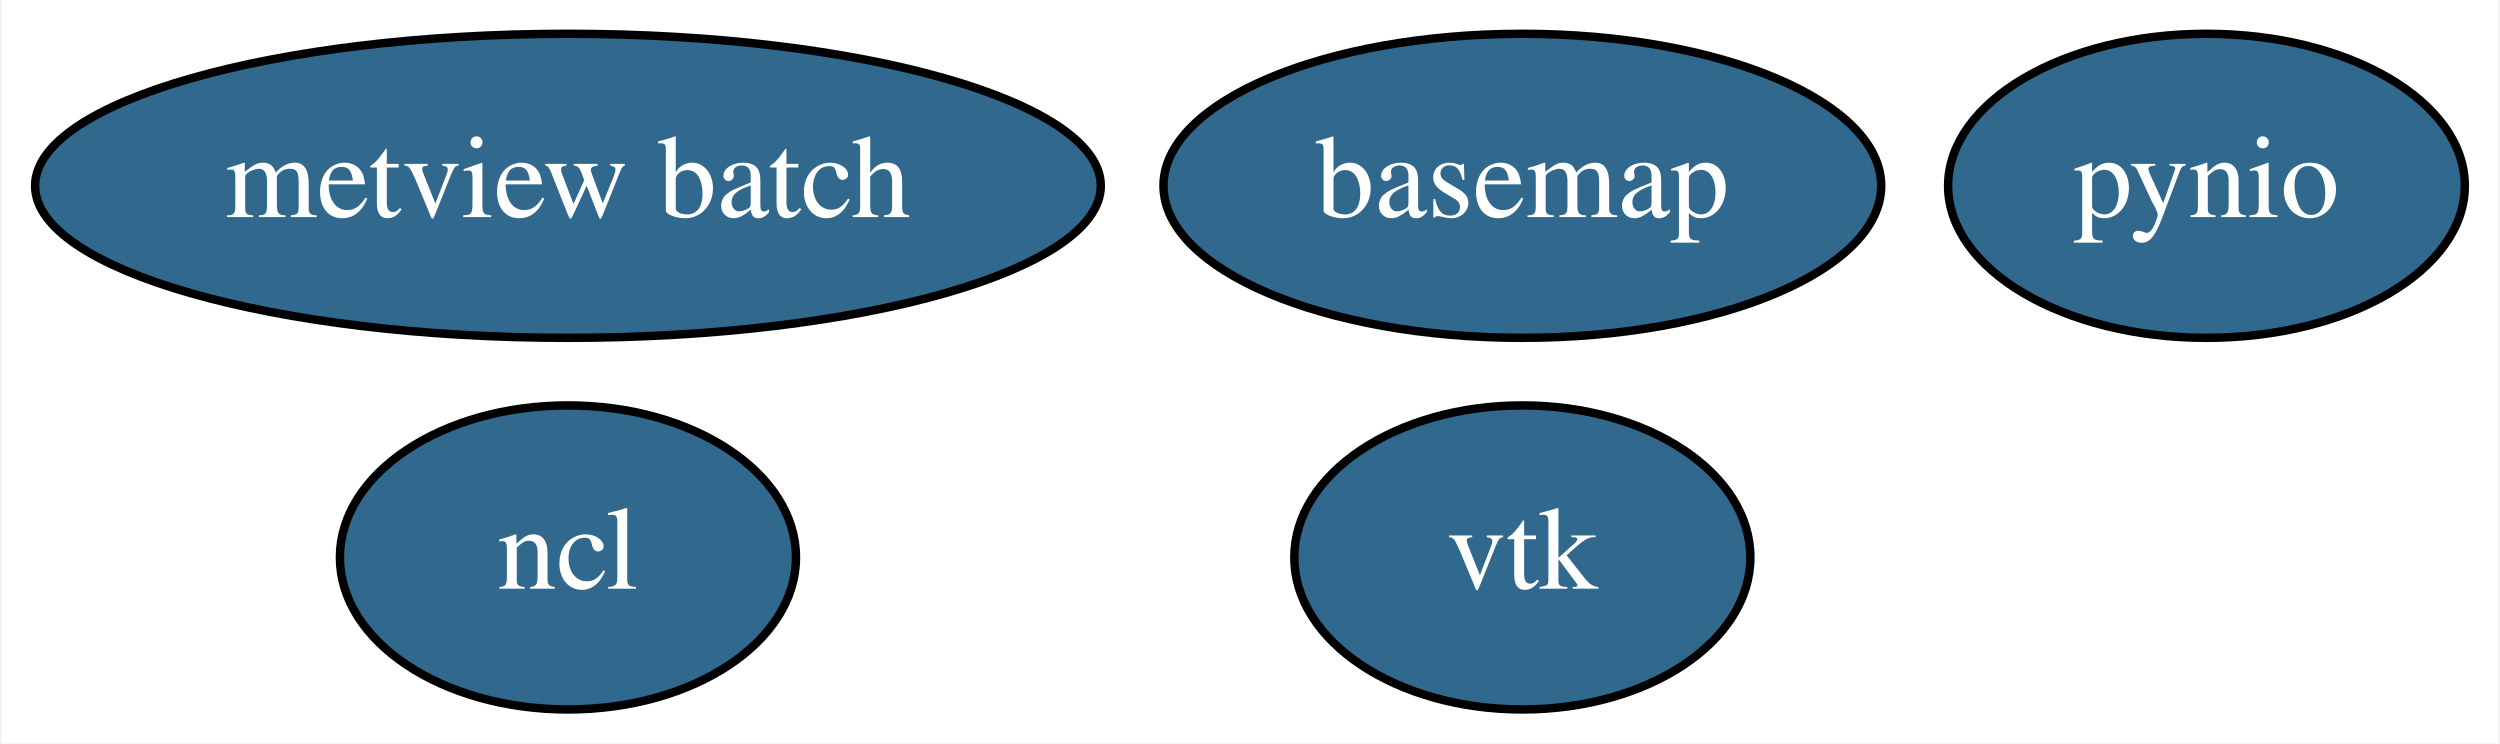
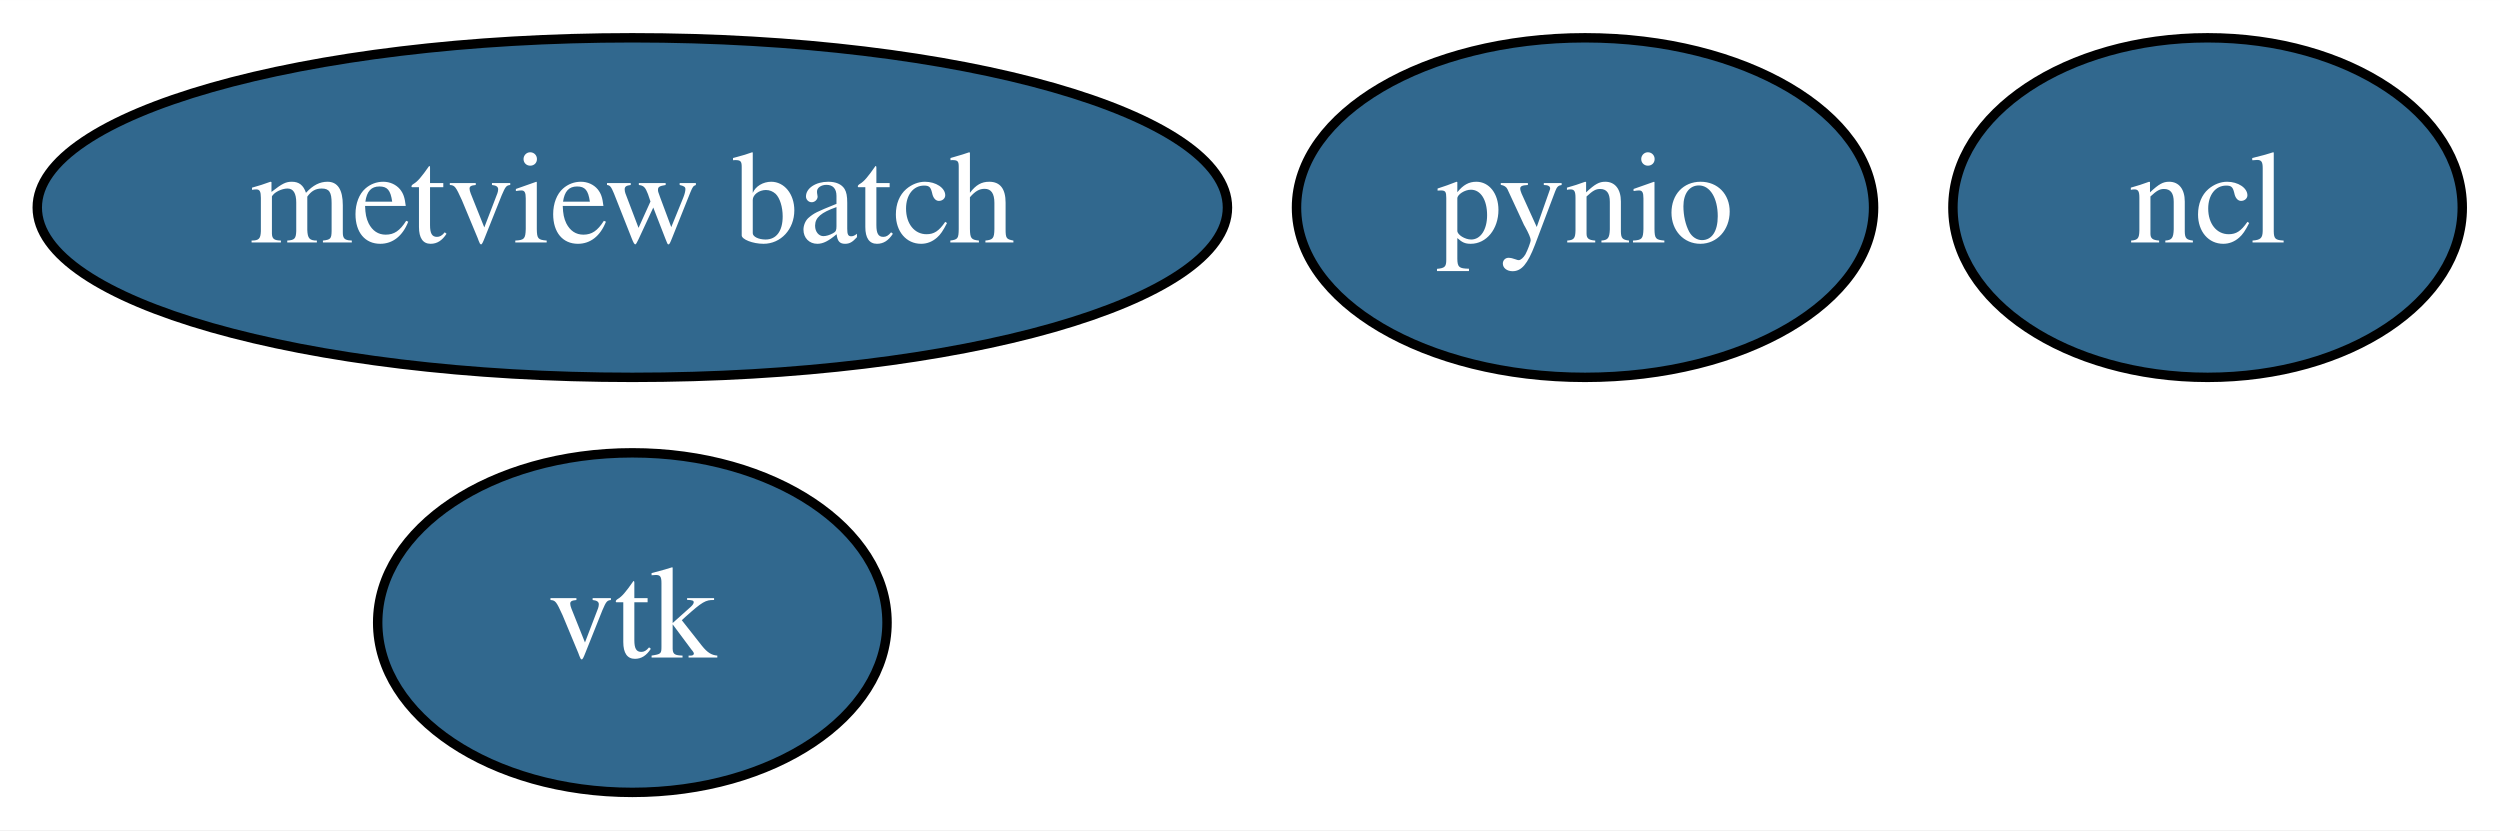
- <svg xmlns="http://www.w3.org/2000/svg" xmlns:xlink="http://www.w3.org/1999/xlink" width="296pt" height="88pt" viewBox="0.00 0.00 295.59 88.00">
+ <svg xmlns="http://www.w3.org/2000/svg" xmlns:xlink="http://www.w3.org/1999/xlink" width="265pt" height="88pt" viewBox="0.00 0.00 265.04 88.00">
  <g id="graph0" class="graph" transform="scale(1 1) rotate(0) translate(4 84)">
-     <polygon fill="white" stroke="transparent" points="-4,4 -4,-84 291.59,-84 291.59,4 -4,4" />
+     <polygon fill="white" stroke="transparent" points="-4,4 -4,-84 261.04,-84 261.04,4 -4,4" />
    <g id="node1" class="node">
      <g id="a_node1">
-         <a xlink:href="https://github.com/conda-forge/basemap-feedstock/pull/63" xlink:title="basemap">
-           <ellipse fill="#31688e" stroke="black" cx="176.04" cy="-62" rx="42.49" ry="18" />
-           <text text-anchor="middle" x="176.04" y="-58.3" font-family="Times,serif" font-size="14.00" fill="white">basemap</text>
+         <a xlink:href="https://github.com/conda-forge/ncl-feedstock/pull/81" xlink:title="ncl">
+           <ellipse fill="#31688e" stroke="black" cx="230.04" cy="-62" rx="27" ry="18" />
+           <text text-anchor="middle" x="230.04" y="-58.3" font-family="Times,serif" font-size="14.00" fill="white">ncl</text>
        </a>
      </g>
    </g>
    <g id="node2" class="node">
      <g id="a_node2">
-         <a xlink:href="https://github.com/conda-forge/ncl-feedstock/pull/81" xlink:title="ncl">
-           <ellipse fill="#31688e" stroke="black" cx="63.04" cy="-18" rx="27" ry="18" />
-           <text text-anchor="middle" x="63.04" y="-14.3" font-family="Times,serif" font-size="14.00" fill="white">ncl</text>
+         <a xlink:href="https://github.com/conda-forge/pynio-feedstock/pull/87" xlink:title="pynio">
+           <ellipse fill="#31688e" stroke="black" cx="164.04" cy="-62" rx="30.59" ry="18" />
+           <text text-anchor="middle" x="164.04" y="-58.3" font-family="Times,serif" font-size="14.00" fill="white">pynio</text>
        </a>
      </g>
    </g>
    <g id="node3" class="node">
      <g id="a_node3">
-         <a xlink:href="https://github.com/conda-forge/pynio-feedstock/pull/87" xlink:title="pynio">
-           <ellipse fill="#31688e" stroke="black" cx="257.04" cy="-62" rx="30.59" ry="18" />
-           <text text-anchor="middle" x="257.04" y="-58.3" font-family="Times,serif" font-size="14.00" fill="white">pynio</text>
+         <a xlink:href="https://github.com/conda-forge/vtk-feedstock/pull/141" xlink:title="vtk">
+           <ellipse fill="#31688e" stroke="black" cx="63.04" cy="-18" rx="27" ry="18" />
+           <text text-anchor="middle" x="63.04" y="-14.3" font-family="Times,serif" font-size="14.00" fill="white">vtk</text>
        </a>
      </g>
    </g>
    <g id="node4" class="node">
      <g id="a_node4">
-         <a xlink:href="https://github.com/conda-forge/vtk-feedstock/pull/141" xlink:title="vtk">
-           <ellipse fill="#31688e" stroke="black" cx="176.04" cy="-18" rx="27" ry="18" />
-           <text text-anchor="middle" x="176.04" y="-14.3" font-family="Times,serif" font-size="14.00" fill="white">vtk</text>
-         </a>
-       </g>
-     </g>
-     <g id="node5" class="node">
-       <g id="a_node5">
        <a xlink:href="https://github.com/conda-forge/metview-batch-feedstock/pull/13" xlink:title="metview batch">
          <ellipse fill="#31688e" stroke="black" cx="63.04" cy="-62" rx="63.09" ry="18" />
          <text text-anchor="middle" x="63.04" y="-58.3" font-family="Times,serif" font-size="14.00" fill="white">metview batch</text>
        </a>
      </g>
    </g>
  </g>
</svg>
